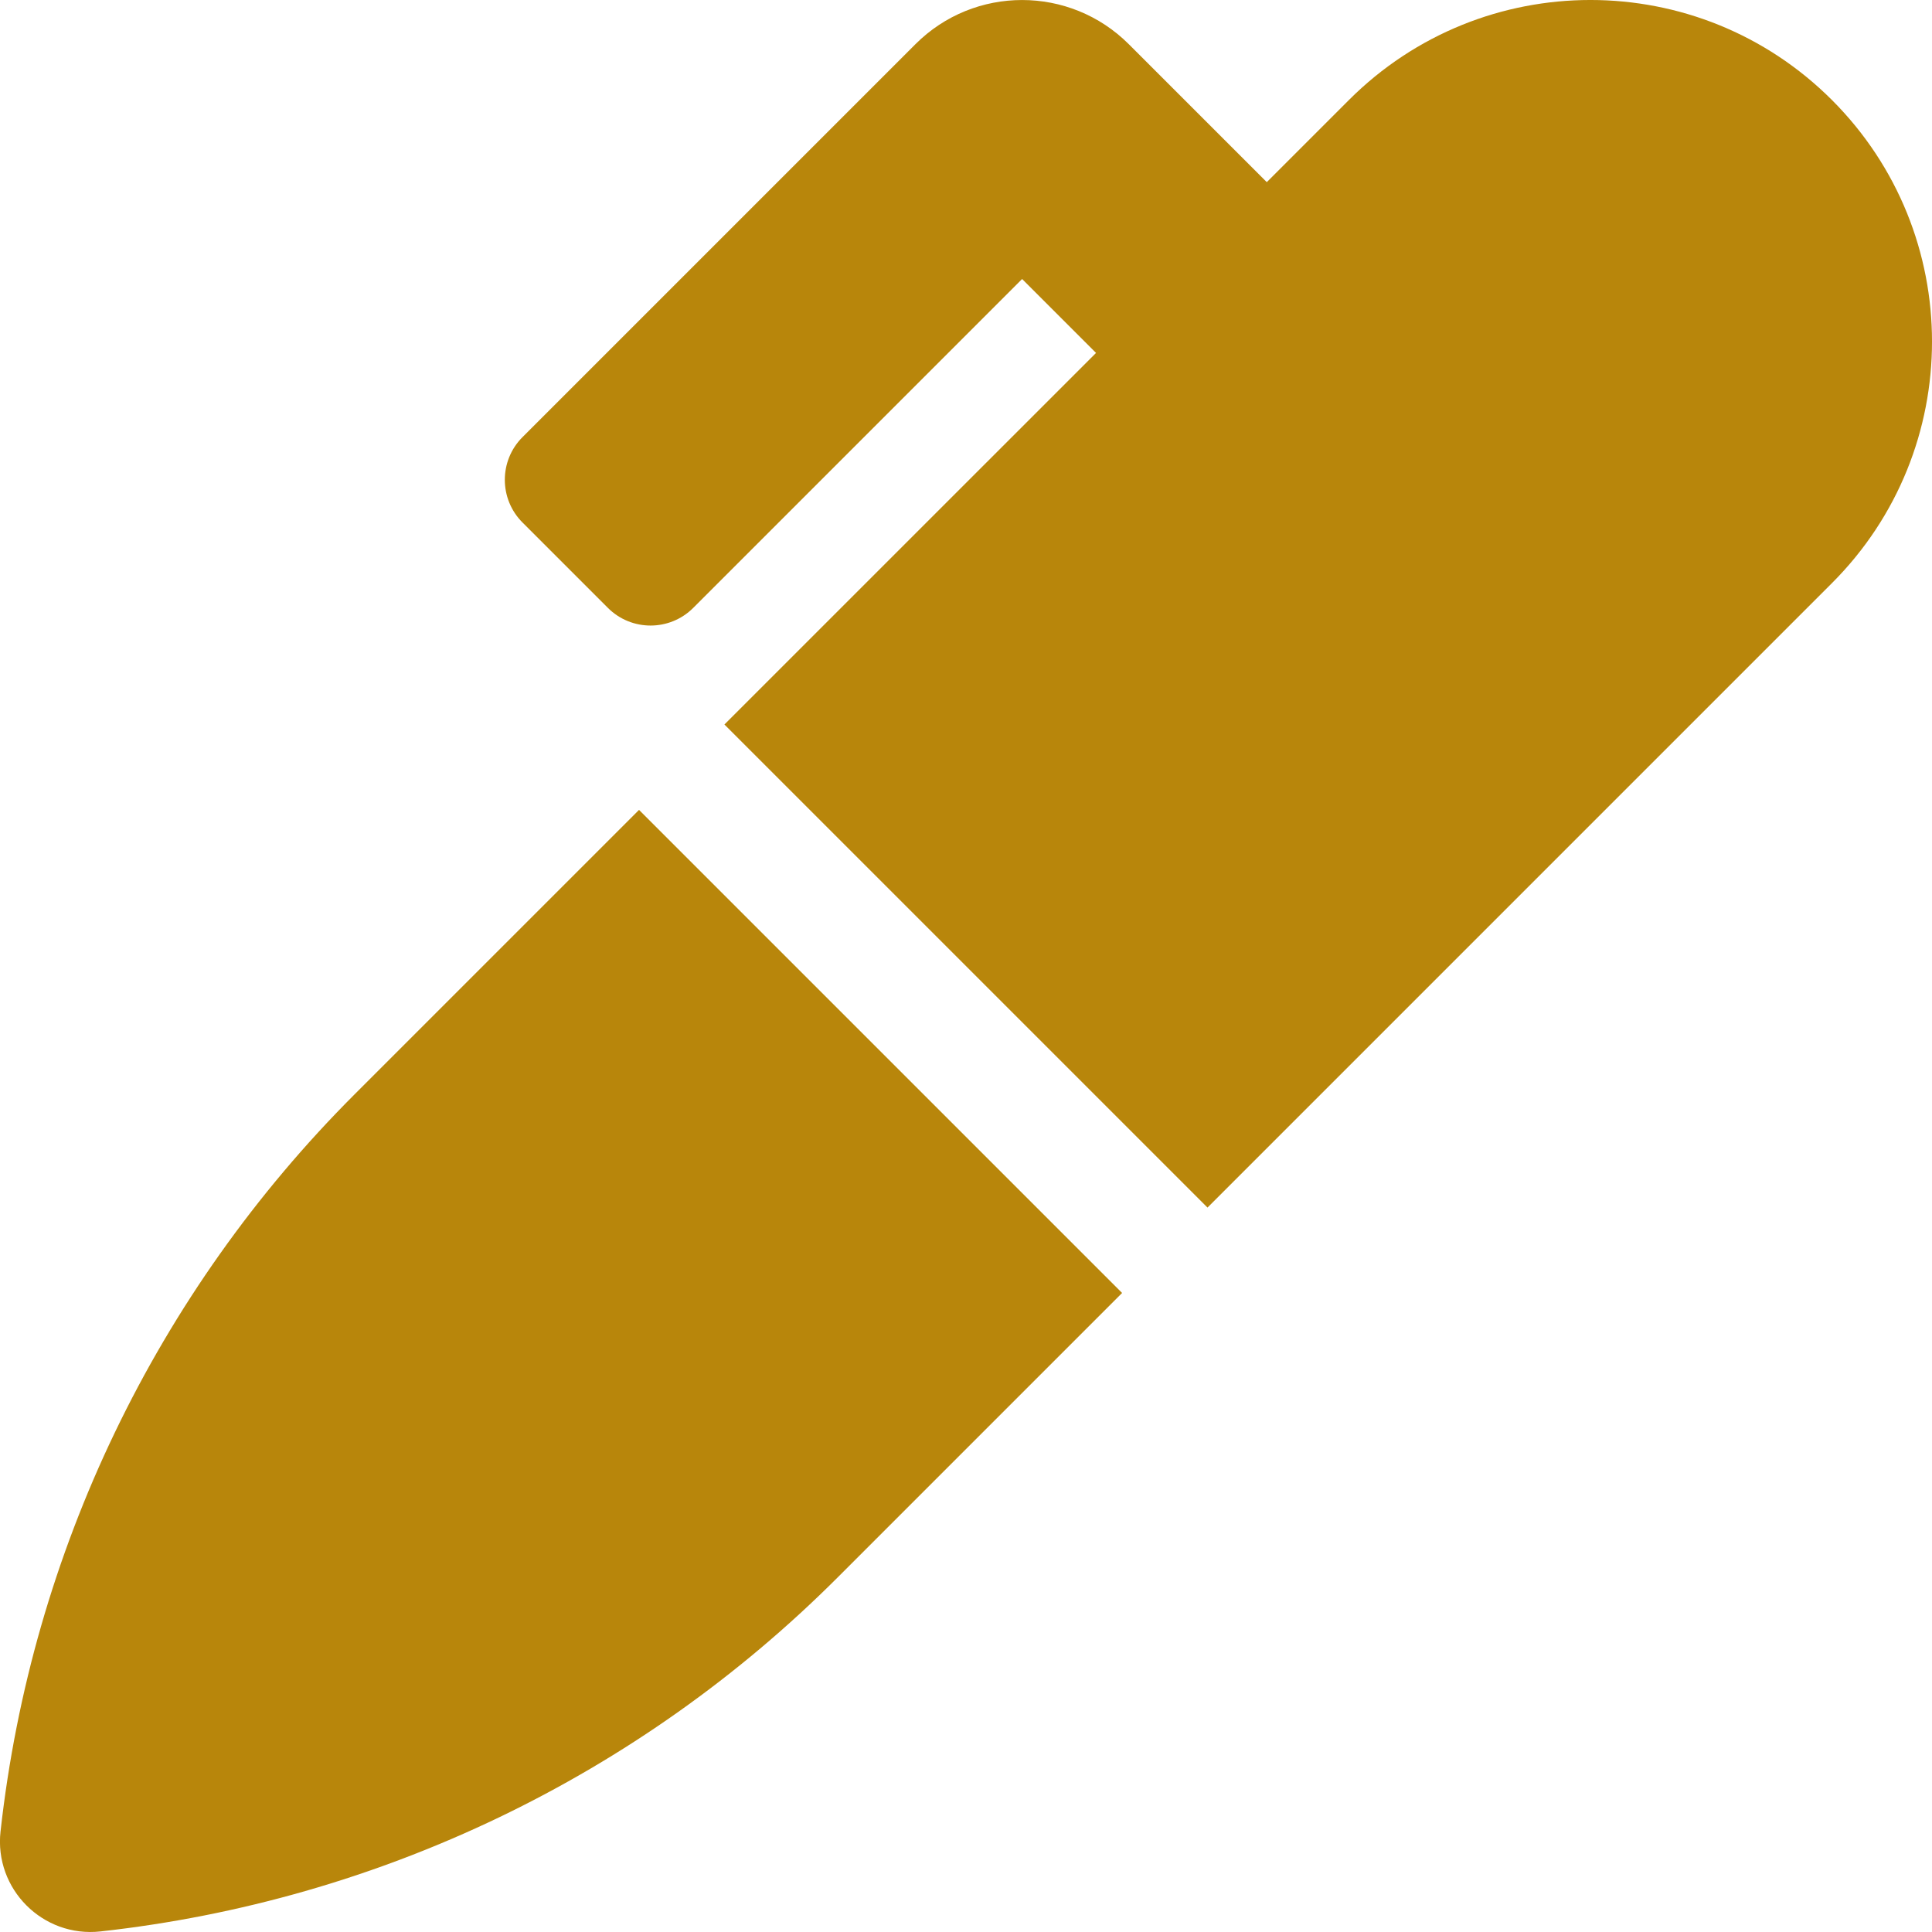
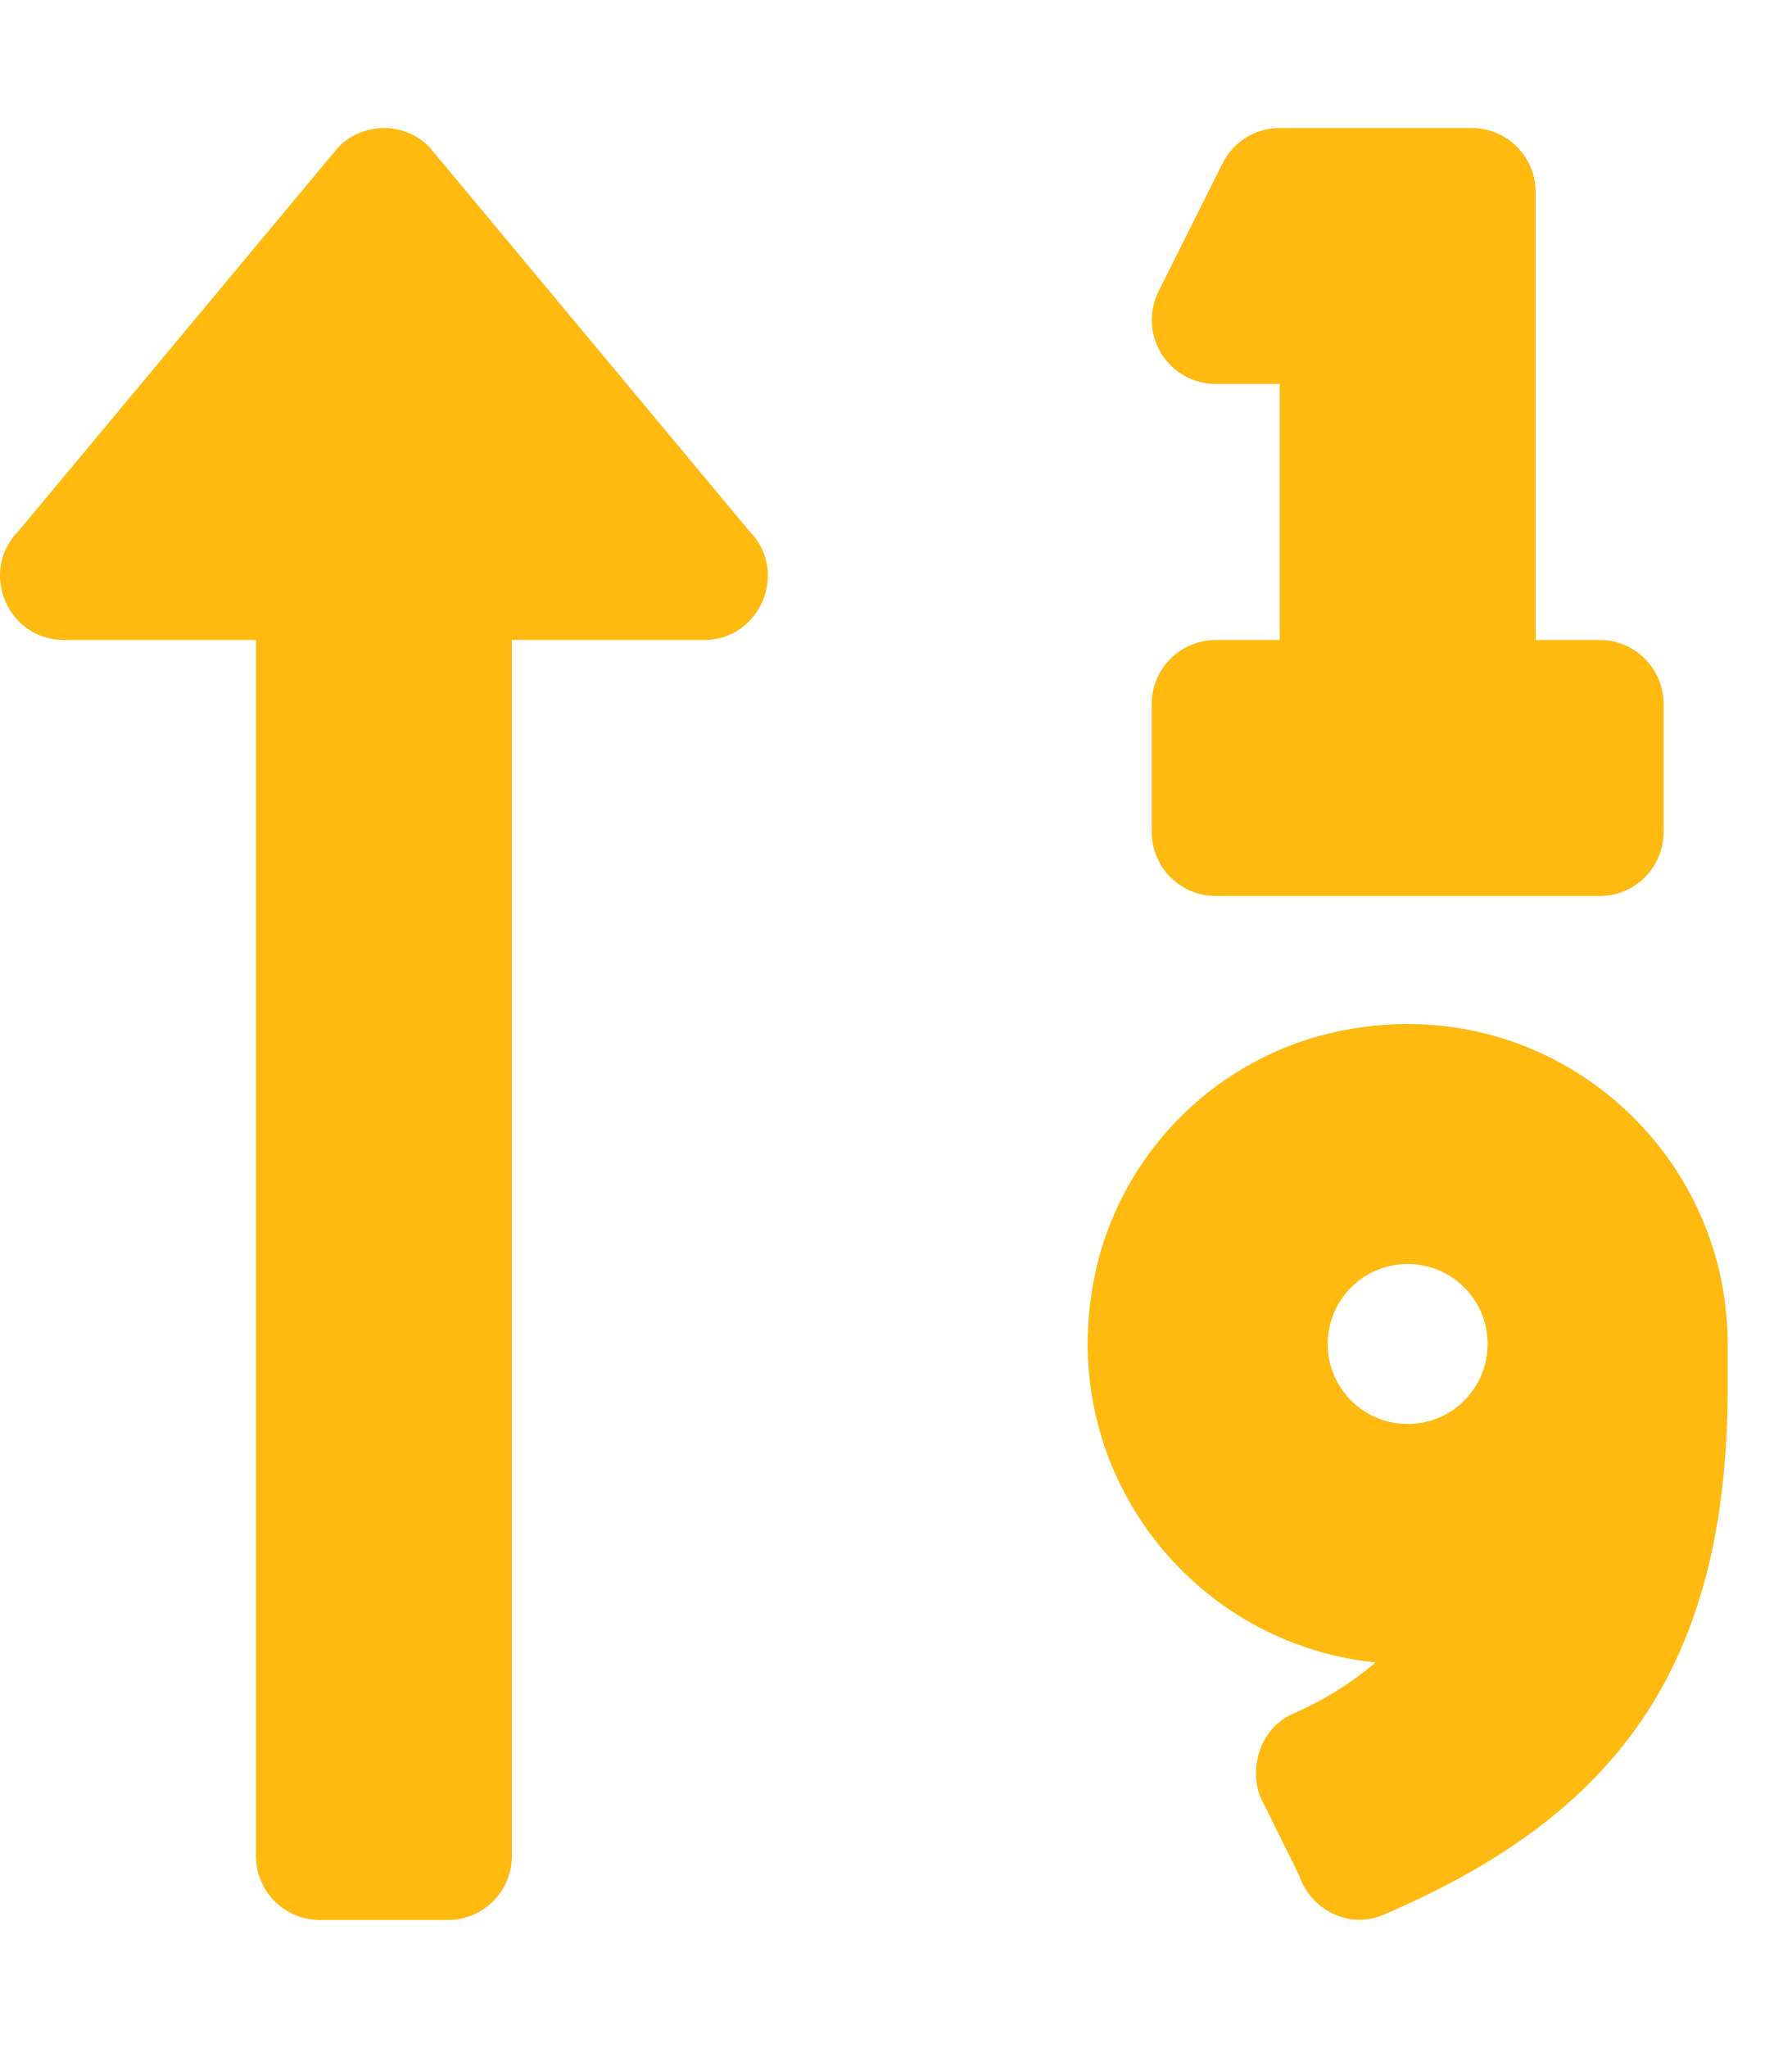
- <svg xmlns="http://www.w3.org/2000/svg" style="fill:#b8860b;" viewBox="0 0 512 512">
-   <path d="M93.95 290.03A327.038 327.038 0 0 0 .17 485.11l-.03.23c-1.7 15.28 11.21 28.2 26.49 26.51a327.02 327.02 0 0 0 195.34-93.8l75.4-75.4-128.02-128.02-75.4 75.4zM485.49 26.51c-35.35-35.35-92.67-35.35-128.02 0l-21.76 21.76-36.56-36.55c-15.62-15.62-40.95-15.62-56.56 0L138.47 115.84c-6.25 6.25-6.25 16.38 0 22.63l22.62 22.62c6.25 6.25 16.38 6.25 22.63 0l87.15-87.15 19.59 19.59L191.98 192 320 320.02l165.49-165.49c35.35-35.35 35.35-92.66 0-128.02z" />
+ <svg xmlns="http://www.w3.org/2000/svg" style="fill:#ffb90f;" viewBox="0 0 448 512">
+   <path d="M330.17 258.91a79 79 0 0 0-55 54.17c-14.27 51.05 21.19 97.77 68.83 102.53a84.07 84.07 0 0 1-20.85 12.91c-7.57 3.4-10.8 12.47-8.18 20.34l9.9 20c2.87 8.63 12.53 13.49 20.9 9.91 58-24.76 86.25-61.61 86.25-132V336c-.02-51.21-48.4-91.34-101.85-77.09zM352 356a20 20 0 1 1 20-20 20 20 0 0 1-20 20zM304 96h16v64h-16a16 16 0 0 0-16 16v32a16 16 0 0 0 16 16h96a16 16 0 0 0 16-16v-32a16 16 0 0 0-16-16h-16V48a16 16 0 0 0-16-16h-48a16 16 0 0 0-14.29 8.83l-16 32A16 16 0 0 0 304 96zM107.31 36.69a16 16 0 0 0-22.62 0l-80 96C-5.35 142.74 1.78 160 16 160h48v304a16 16 0 0 0 16 16h32a16 16 0 0 0 16-16V160h48c14.21 0 21.38-17.24 11.31-27.31z" />
</svg>
